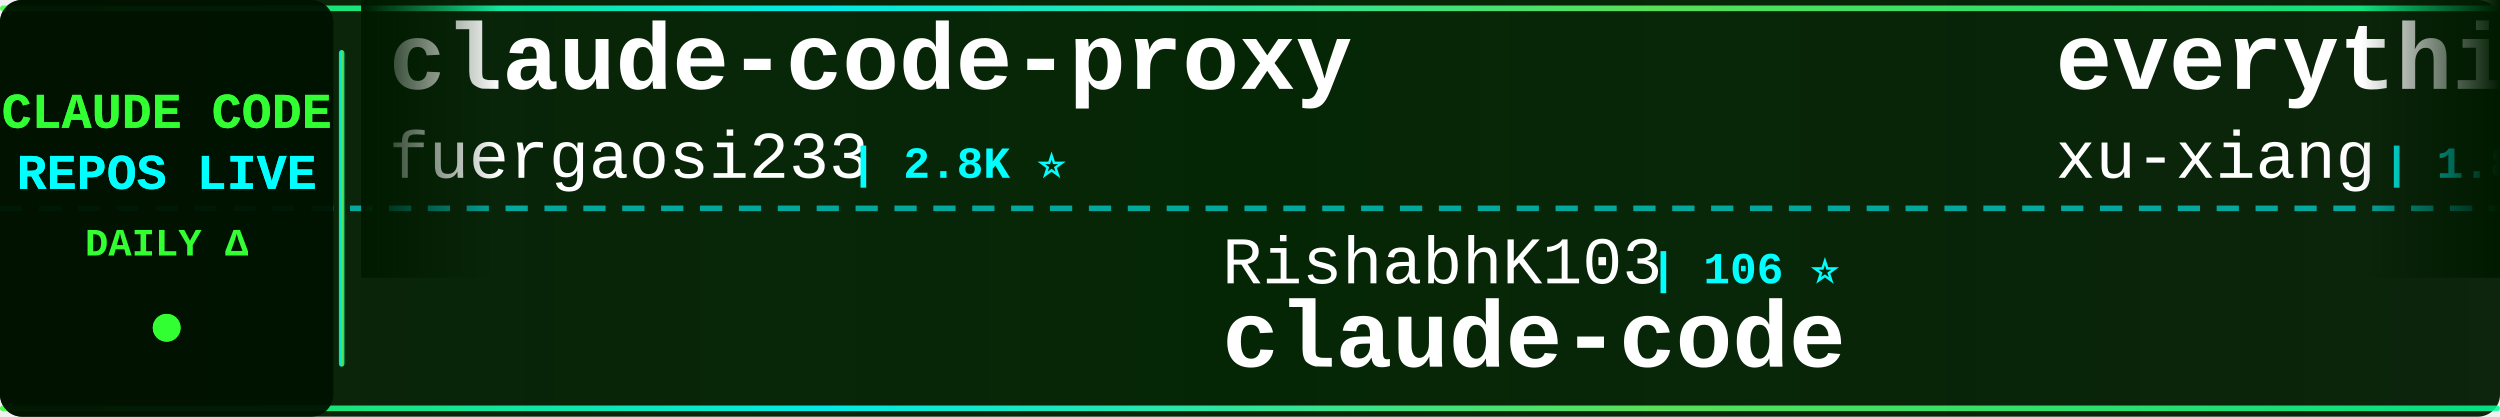
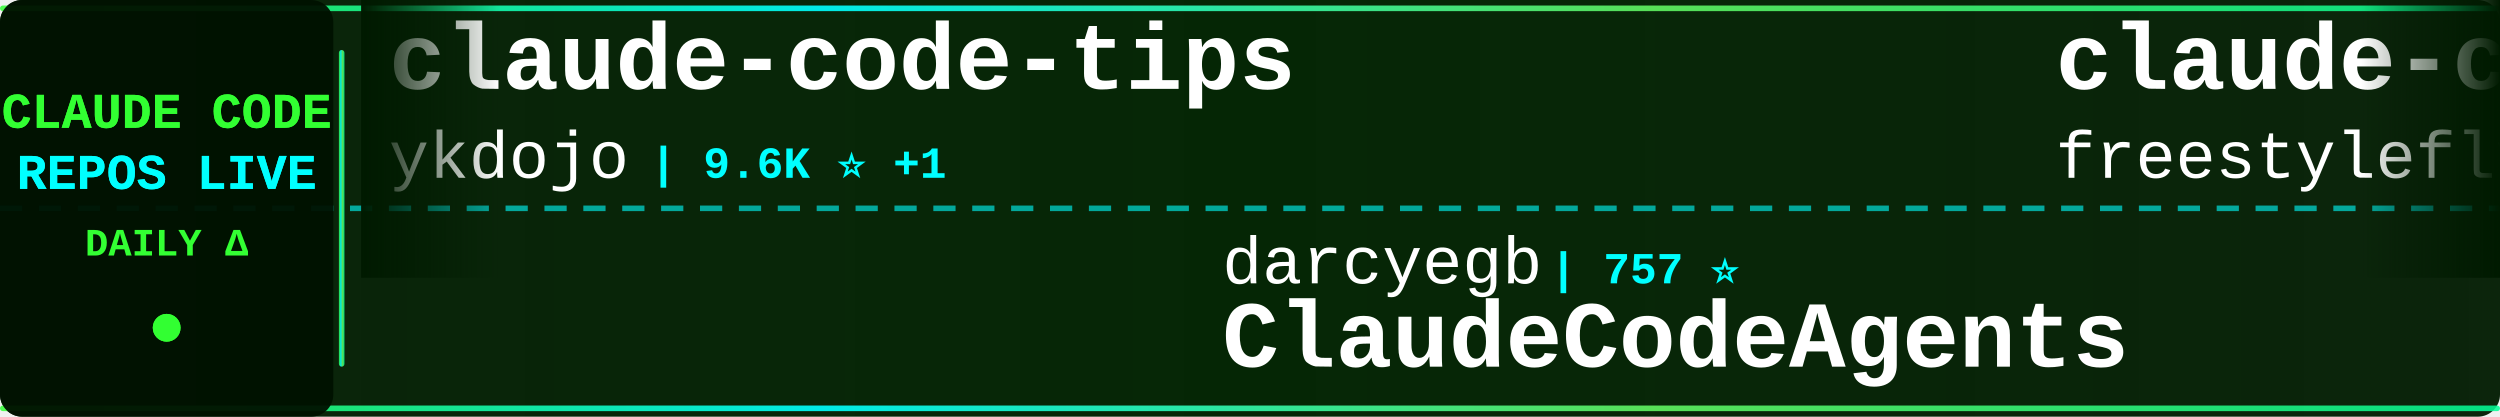
<svg xmlns="http://www.w3.org/2000/svg" width="900" height="150">
  <defs>
    <linearGradient id="tickerBg" x1="0%" y1="0%" x2="100%" y2="0%">
      <stop offset="0%" style="stop-color:#001a00;stop-opacity:0.95" />
      <stop offset="50%" style="stop-color:#002200;stop-opacity:0.98" />
      <stop offset="100%" style="stop-color:#001a00;stop-opacity:0.95" />
    </linearGradient>
    <linearGradient id="borderGrad" x1="0%" y1="0%" x2="100%" y2="0%">
      <stop offset="0%" style="stop-color:#33ff33;stop-opacity:0.85">
        <animate attributeName="stop-opacity" values="0.85;1;0.85" dur="2s" repeatCount="indefinite" />
      </stop>
      <stop offset="33%" style="stop-color:#00ffff;stop-opacity:0.9">
        <animate attributeName="stop-opacity" values="0.9;1;0.9" dur="2.2s" repeatCount="indefinite" />
      </stop>
      <stop offset="66%" style="stop-color:#66ff66;stop-opacity:0.85">
        <animate attributeName="stop-opacity" values="0.85;1;0.85" dur="1.8s" repeatCount="indefinite" />
      </stop>
      <stop offset="100%" style="stop-color:#00ff99;stop-opacity:0.85">
        <animate attributeName="stop-opacity" values="0.85;1;0.85" dur="2s" repeatCount="indefinite" />
      </stop>
    </linearGradient>
    <filter id="textGlow">
      <feGaussianBlur stdDeviation="0.1" result="coloredBlur" />
      <feMerge>
        <feMergeNode in="coloredBlur" />
        <feMergeNode in="SourceGraphic" />
      </feMerge>
    </filter>
    <filter id="metricGlow">
      <feGaussianBlur stdDeviation="0.2" result="coloredBlur" />
      <feMerge>
        <feMergeNode in="coloredBlur" />
        <feMergeNode in="SourceGraphic" />
      </feMerge>
    </filter>
    <linearGradient id="leftFade" x1="0%" y1="0%" x2="100%" y2="0%">
      <stop offset="0%" style="stop-color:#001a00;stop-opacity:1" />
      <stop offset="100%" style="stop-color:#001a00;stop-opacity:0" />
    </linearGradient>
    <linearGradient id="rightFade" x1="0%" y1="0%" x2="100%" y2="0%">
      <stop offset="0%" style="stop-color:#001a00;stop-opacity:0" />
      <stop offset="100%" style="stop-color:#001a00;stop-opacity:1" />
    </linearGradient>
  </defs>
  <rect width="900" height="150" fill="url(#tickerBg)" rx="8" />
  <rect x="0" y="2" width="900" height="2" fill="url(#borderGrad)" rx="1" />
  <rect x="0" y="146" width="900" height="2" fill="url(#borderGrad)" rx="1" />
  <line x1="0" y1="75" x2="900" y2="75" stroke="#00ffff" stroke-width="2" stroke-dasharray="8 6" opacity="0.6" />
  <rect x="0" y="0" width="120" height="150" fill="#001100" opacity="0.95" rx="8" />
  <text x="60" y="46" font-family="'Courier New', monospace" font-size="18" font-weight="bold" fill="#33ff33" text-anchor="middle" filter="url(#textGlow)">
    CLAUDE CODE
  </text>
  <text x="60" y="68" font-family="'Courier New', monospace" font-size="18" font-weight="bold" fill="#00ffff" text-anchor="middle" filter="url(#textGlow)">
    REPOS LIVE
  </text>
  <text x="60" y="92" font-family="'Courier New', monospace" font-size="14" font-weight="bold" fill="#33ff33" text-anchor="middle">
    DAILY Δ
  </text>
  <circle cx="60" cy="118" r="5" fill="#33ff33" filter="url(#metricGlow)">
    <animate attributeName="r" values="4;6;4" dur="1.5s" repeatCount="indefinite" />
    <animate attributeName="opacity" values="0.6;1;0.6" dur="1.5s" repeatCount="indefinite" />
  </circle>
  <rect x="122" y="18" width="2" height="114" fill="url(#borderGrad)" rx="1" />
  <clipPath id="tickerClip">
    <rect x="130" y="0" width="770" height="150" />
  </clipPath>
  <g clip-path="url(#tickerClip)">
    <g id="tickerItems">
      <animateTransform attributeName="transform" attributeType="XML" type="translate" from="0 0" to="-3000 0" dur="54s" repeatCount="indefinite" />
      <g transform="translate(0, 0)">
-         <text x="140" y="32" font-family="'Courier New', monospace" font-size="34" font-weight="bold" fill="#ffffff">claude-code-proxy</text>
-         <text x="140" y="64" font-family="'Courier New', monospace" font-size="24" font-weight="normal" fill="#ffffff" opacity="1.0">fuergaosi233</text>
-         <text x="306" y="64" font-family="'Courier New', monospace" font-size="16" font-weight="bold" fill="#00ffff"> | 2.8K ⭐</text>
+         <text x="140" y="32" font-family="'Courier New', monospace" font-size="34" font-weight="bold" fill="#ffffff">claude-code-tips</text>
+         <text x="140" y="64" font-family="'Courier New', monospace" font-size="24" font-weight="normal" fill="#ffffff" opacity="1.0">ykdojo</text>
+         <text x="234" y="64" font-family="'Courier New', monospace" font-size="16" font-weight="bold" fill="#00ffff"> | 9.6K ⭐ +1</text>
      </g>
      <g transform="translate(300, 0)">
+         <text x="140" y="102" font-family="'Courier New', monospace" font-size="24" font-weight="normal" fill="#ffffff" opacity="1.0">darcyegb</text>
+         <text x="258" y="102" font-family="'Courier New', monospace" font-size="16" font-weight="bold" fill="#00ffff"> | 757 ⭐</text>
+         <text x="140" y="132" font-family="'Courier New', monospace" font-size="34" font-weight="bold" fill="#ffffff">ClaudeCodeAgents</text>
+       </g>
+       <g transform="translate(600, 0)">
+         <text x="140" y="32" font-family="'Courier New', monospace" font-size="34" font-weight="bold" fill="#ffffff">claude-code</text>
+         <text x="140" y="64" font-family="'Courier New', monospace" font-size="24" font-weight="normal" fill="#ffffff" opacity="1.0">freestylefly</text>
+         <text x="306" y="64" font-family="'Courier New', monospace" font-size="16" font-weight="bold" fill="#00ffff"> | 128 ⭐</text>
+       </g>
+       <g transform="translate(900, 0)">
+         <text x="140" y="102" font-family="'Courier New', monospace" font-size="24" font-weight="normal" fill="#ffffff" opacity="1.0">feiskyer</text>
+         <text x="258" y="102" font-family="'Courier New', monospace" font-size="16" font-weight="bold" fill="#00ffff"> | 1.6K ⭐ +1</text>
+         <text x="140" y="132" font-family="'Courier New', monospace" font-size="34" font-weight="bold" fill="#ffffff">claude-code-settings</text>
+       </g>
+       <g transform="translate(1200, 0)">
+         <text x="140" y="32" font-family="'Courier New', monospace" font-size="34" font-weight="bold" fill="#ffffff">claude-code-hooks-master...</text>
+         <text x="140" y="64" font-family="'Courier New', monospace" font-size="24" font-weight="normal" fill="#ffffff" opacity="1.0">disler</text>
+         <text x="234" y="64" font-family="'Courier New', monospace" font-size="16" font-weight="bold" fill="#00ffff"> | 3.9K ⭐</text>
+       </g>
+       <g transform="translate(1500, 0)">
+         <text x="140" y="102" font-family="'Courier New', monospace" font-size="24" font-weight="normal" fill="#ffffff" opacity="1.0">anthropics</text>
+         <text x="282" y="102" font-family="'Courier New', monospace" font-size="16" font-weight="bold" fill="#00ffff"> | 8.6K ⭐ +1</text>
+         <text x="140" y="132" font-family="'Courier New', monospace" font-size="34" font-weight="bold" fill="#ffffff">claude-code-action</text>
+       </g>
+       <g transform="translate(1800, 0)">
+         <text x="140" y="32" font-family="'Courier New', monospace" font-size="34" font-weight="bold" fill="#ffffff">edmunds-claude-code</text>
+         <text x="140" y="64" font-family="'Courier New', monospace" font-size="24" font-weight="normal" fill="#ffffff" opacity="1.0">edmund-io</text>
+         <text x="270" y="64" font-family="'Courier New', monospace" font-size="16" font-weight="bold" fill="#00ffff"> | 1.5K ⭐ +1</text>
+       </g>
+       <g transform="translate(2100, 0)">
        <text x="140" y="102" font-family="'Courier New', monospace" font-size="24" font-weight="normal" fill="#ffffff" opacity="1.0">RishabhK103</text>
        <text x="294" y="102" font-family="'Courier New', monospace" font-size="16" font-weight="bold" fill="#00ffff"> | 106 ⭐</text>
        <text x="140" y="132" font-family="'Courier New', monospace" font-size="34" font-weight="bold" fill="#ffffff">claude-code</text>
      </g>
-       <g transform="translate(600, 0)">
-         <text x="140" y="32" font-family="'Courier New', monospace" font-size="34" font-weight="bold" fill="#ffffff">everything-claude-code-z...</text>
-         <text x="140" y="64" font-family="'Courier New', monospace" font-size="24" font-weight="normal" fill="#ffffff" opacity="1.0">xu-xiang</text>
-         <text x="258" y="64" font-family="'Courier New', monospace" font-size="16" font-weight="bold" fill="#00ffff"> | 1.8K ⭐ +2</text>
+       <g transform="translate(2400, 0)">
+         <text x="140" y="32" font-family="'Courier New', monospace" font-size="34" font-weight="bold" fill="#ffffff">awesome-claude-code</text>
+         <text x="140" y="64" font-family="'Courier New', monospace" font-size="24" font-weight="normal" fill="#ffffff" opacity="1.0">jqueryscript</text>
+         <text x="306" y="64" font-family="'Courier New', monospace" font-size="16" font-weight="bold" fill="#00ffff"> | 492 ⭐</text>
      </g>
-       <g transform="translate(900, 0)">
-         <text x="140" y="102" font-family="'Courier New', monospace" font-size="24" font-weight="normal" fill="#ffffff" opacity="1.0">affaan-m</text>
-         <text x="258" y="102" font-family="'Courier New', monospace" font-size="16" font-weight="bold" fill="#00ffff"> | 238.8K ⭐ +78</text>
-         <text x="140" y="132" font-family="'Courier New', monospace" font-size="34" font-weight="bold" fill="#ffffff">ECC</text>
+       <g transform="translate(2700, 0)">
+         <text x="140" y="102" font-family="'Courier New', monospace" font-size="24" font-weight="normal" fill="#ffffff" opacity="1.0">777genius</text>
+         <text x="270" y="102" font-family="'Courier New', monospace" font-size="16" font-weight="bold" fill="#00ffff"> | 925 ⭐</text>
+         <text x="140" y="132" font-family="'Courier New', monospace" font-size="34" font-weight="bold" fill="#ffffff">claude-code-source-code</text>
      </g>
-       <g transform="translate(1200, 0)">
-         <text x="140" y="32" font-family="'Courier New', monospace" font-size="34" font-weight="bold" fill="#ffffff">claude-code-system-promp...</text>
-         <text x="140" y="64" font-family="'Courier New', monospace" font-size="24" font-weight="normal" fill="#ffffff" opacity="1.0">Piebald-AI</text>
-         <text x="282" y="64" font-family="'Courier New', monospace" font-size="16" font-weight="bold" fill="#00ffff"> | 12.2K ⭐ +3</text>
+       <g transform="translate(3000, 0)">
+         <text x="140" y="32" font-family="'Courier New', monospace" font-size="34" font-weight="bold" fill="#ffffff">claude-code-tips</text>
+         <text x="140" y="64" font-family="'Courier New', monospace" font-size="24" font-weight="normal" fill="#ffffff" opacity="1.0">ykdojo</text>
+         <text x="234" y="64" font-family="'Courier New', monospace" font-size="16" font-weight="bold" fill="#00ffff"> | 9.6K ⭐ +1</text>
      </g>
-       <g transform="translate(1500, 0)">
-         <text x="140" y="102" font-family="'Courier New', monospace" font-size="24" font-weight="normal" fill="#ffffff" opacity="1.0">alex000kim</text>
-         <text x="282" y="102" font-family="'Courier New', monospace" font-size="16" font-weight="bold" fill="#00ffff"> | 231 ⭐ -1</text>
-         <text x="140" y="132" font-family="'Courier New', monospace" font-size="34" font-weight="bold" fill="#ffffff">claude-code</text>
+       <g transform="translate(3300, 0)">
+         <text x="140" y="102" font-family="'Courier New', monospace" font-size="24" font-weight="normal" fill="#ffffff" opacity="1.0">darcyegb</text>
+         <text x="258" y="102" font-family="'Courier New', monospace" font-size="16" font-weight="bold" fill="#00ffff"> | 757 ⭐</text>
+         <text x="140" y="132" font-family="'Courier New', monospace" font-size="34" font-weight="bold" fill="#ffffff">ClaudeCodeAgents</text>
      </g>
-       <g transform="translate(1800, 0)">
-         <text x="140" y="32" font-family="'Courier New', monospace" font-size="34" font-weight="bold" fill="#ffffff">sc-claude-code-files</text>
-         <text x="140" y="64" font-family="'Courier New', monospace" font-size="24" font-weight="normal" fill="#ffffff" opacity="1.0">https-deeplearning-ai</text>
-         <text x="414" y="64" font-family="'Courier New', monospace" font-size="16" font-weight="bold" fill="#00ffff"> | 538 ⭐</text>
+       <g transform="translate(3600, 0)">
+         <text x="140" y="32" font-family="'Courier New', monospace" font-size="34" font-weight="bold" fill="#ffffff">claude-code</text>
+         <text x="140" y="64" font-family="'Courier New', monospace" font-size="24" font-weight="normal" fill="#ffffff" opacity="1.0">freestylefly</text>
+         <text x="306" y="64" font-family="'Courier New', monospace" font-size="16" font-weight="bold" fill="#00ffff"> | 128 ⭐</text>
      </g>
-       <g transform="translate(2100, 0)">
+       <g transform="translate(3900, 0)">
        <text x="140" y="102" font-family="'Courier New', monospace" font-size="24" font-weight="normal" fill="#ffffff" opacity="1.0">feiskyer</text>
        <text x="258" y="102" font-family="'Courier New', monospace" font-size="16" font-weight="bold" fill="#00ffff"> | 1.6K ⭐ +1</text>
        <text x="140" y="132" font-family="'Courier New', monospace" font-size="34" font-weight="bold" fill="#ffffff">claude-code-settings</text>
-       </g>
-       <g transform="translate(2400, 0)">
-         <text x="140" y="32" font-family="'Courier New', monospace" font-size="34" font-weight="bold" fill="#ffffff">claude_code_src</text>
-         <text x="140" y="64" font-family="'Courier New', monospace" font-size="24" font-weight="normal" fill="#ffffff" opacity="1.0">ponponon</text>
-         <text x="258" y="64" font-family="'Courier New', monospace" font-size="16" font-weight="bold" fill="#00ffff"> | 2.3K ⭐ +1</text>
-       </g>
-       <g transform="translate(2700, 0)">
-         <text x="140" y="102" font-family="'Courier New', monospace" font-size="24" font-weight="normal" fill="#ffffff" opacity="1.0">nicedreamzapp</text>
-         <text x="318" y="102" font-family="'Courier New', monospace" font-size="16" font-weight="bold" fill="#00ffff"> | 3.2K ⭐</text>
-         <text x="140" y="132" font-family="'Courier New', monospace" font-size="34" font-weight="bold" fill="#ffffff">claude-code-local</text>
-       </g>
-       <g transform="translate(3000, 0)">
-         <text x="140" y="32" font-family="'Courier New', monospace" font-size="34" font-weight="bold" fill="#ffffff">claude-code-proxy</text>
-         <text x="140" y="64" font-family="'Courier New', monospace" font-size="24" font-weight="normal" fill="#ffffff" opacity="1.0">fuergaosi233</text>
-         <text x="306" y="64" font-family="'Courier New', monospace" font-size="16" font-weight="bold" fill="#00ffff"> | 2.8K ⭐</text>
-       </g>
-       <g transform="translate(3300, 0)">
-         <text x="140" y="102" font-family="'Courier New', monospace" font-size="24" font-weight="normal" fill="#ffffff" opacity="1.0">RishabhK103</text>
-         <text x="294" y="102" font-family="'Courier New', monospace" font-size="16" font-weight="bold" fill="#00ffff"> | 106 ⭐</text>
-         <text x="140" y="132" font-family="'Courier New', monospace" font-size="34" font-weight="bold" fill="#ffffff">claude-code</text>
-       </g>
-       <g transform="translate(3600, 0)">
-         <text x="140" y="32" font-family="'Courier New', monospace" font-size="34" font-weight="bold" fill="#ffffff">everything-claude-code-z...</text>
-         <text x="140" y="64" font-family="'Courier New', monospace" font-size="24" font-weight="normal" fill="#ffffff" opacity="1.0">xu-xiang</text>
-         <text x="258" y="64" font-family="'Courier New', monospace" font-size="16" font-weight="bold" fill="#00ffff"> | 1.8K ⭐ +2</text>
-       </g>
-       <g transform="translate(3900, 0)">
-         <text x="140" y="102" font-family="'Courier New', monospace" font-size="24" font-weight="normal" fill="#ffffff" opacity="1.0">affaan-m</text>
-         <text x="258" y="102" font-family="'Courier New', monospace" font-size="16" font-weight="bold" fill="#00ffff"> | 238.8K ⭐ +78</text>
-         <text x="140" y="132" font-family="'Courier New', monospace" font-size="34" font-weight="bold" fill="#ffffff">ECC</text>
      </g>
    </g>
  </g>
  <rect x="130" y="0" width="50" height="100" fill="url(#leftFade)" />
  <rect x="850" y="0" width="50" height="100" fill="url(#rightFade)" />
</svg>
